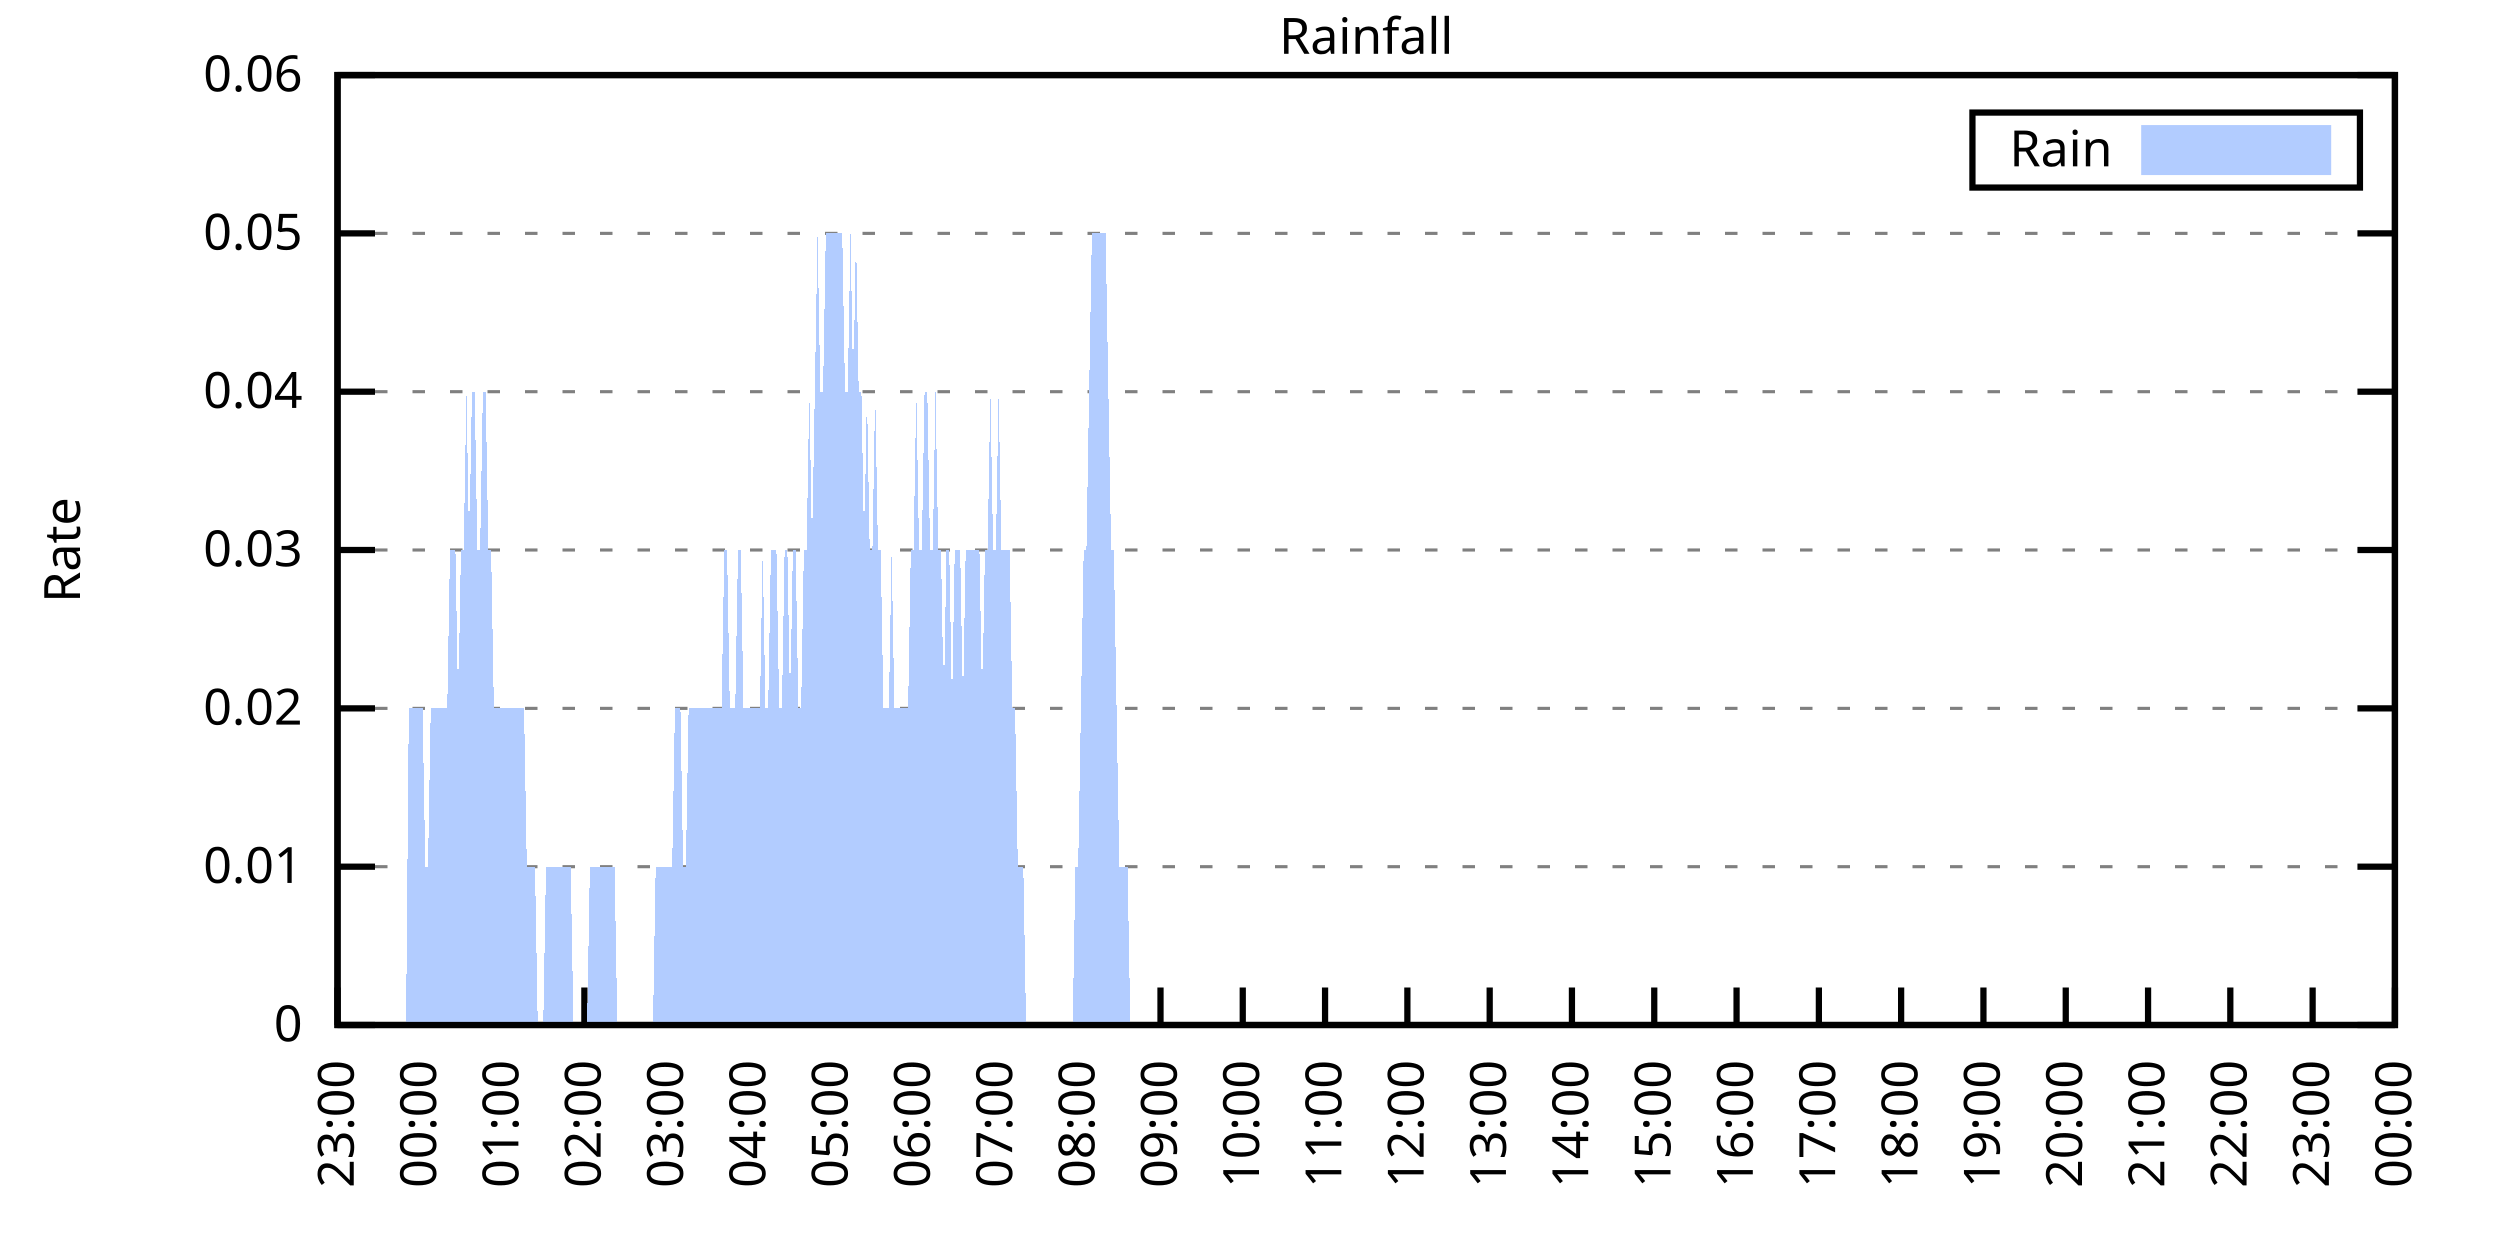
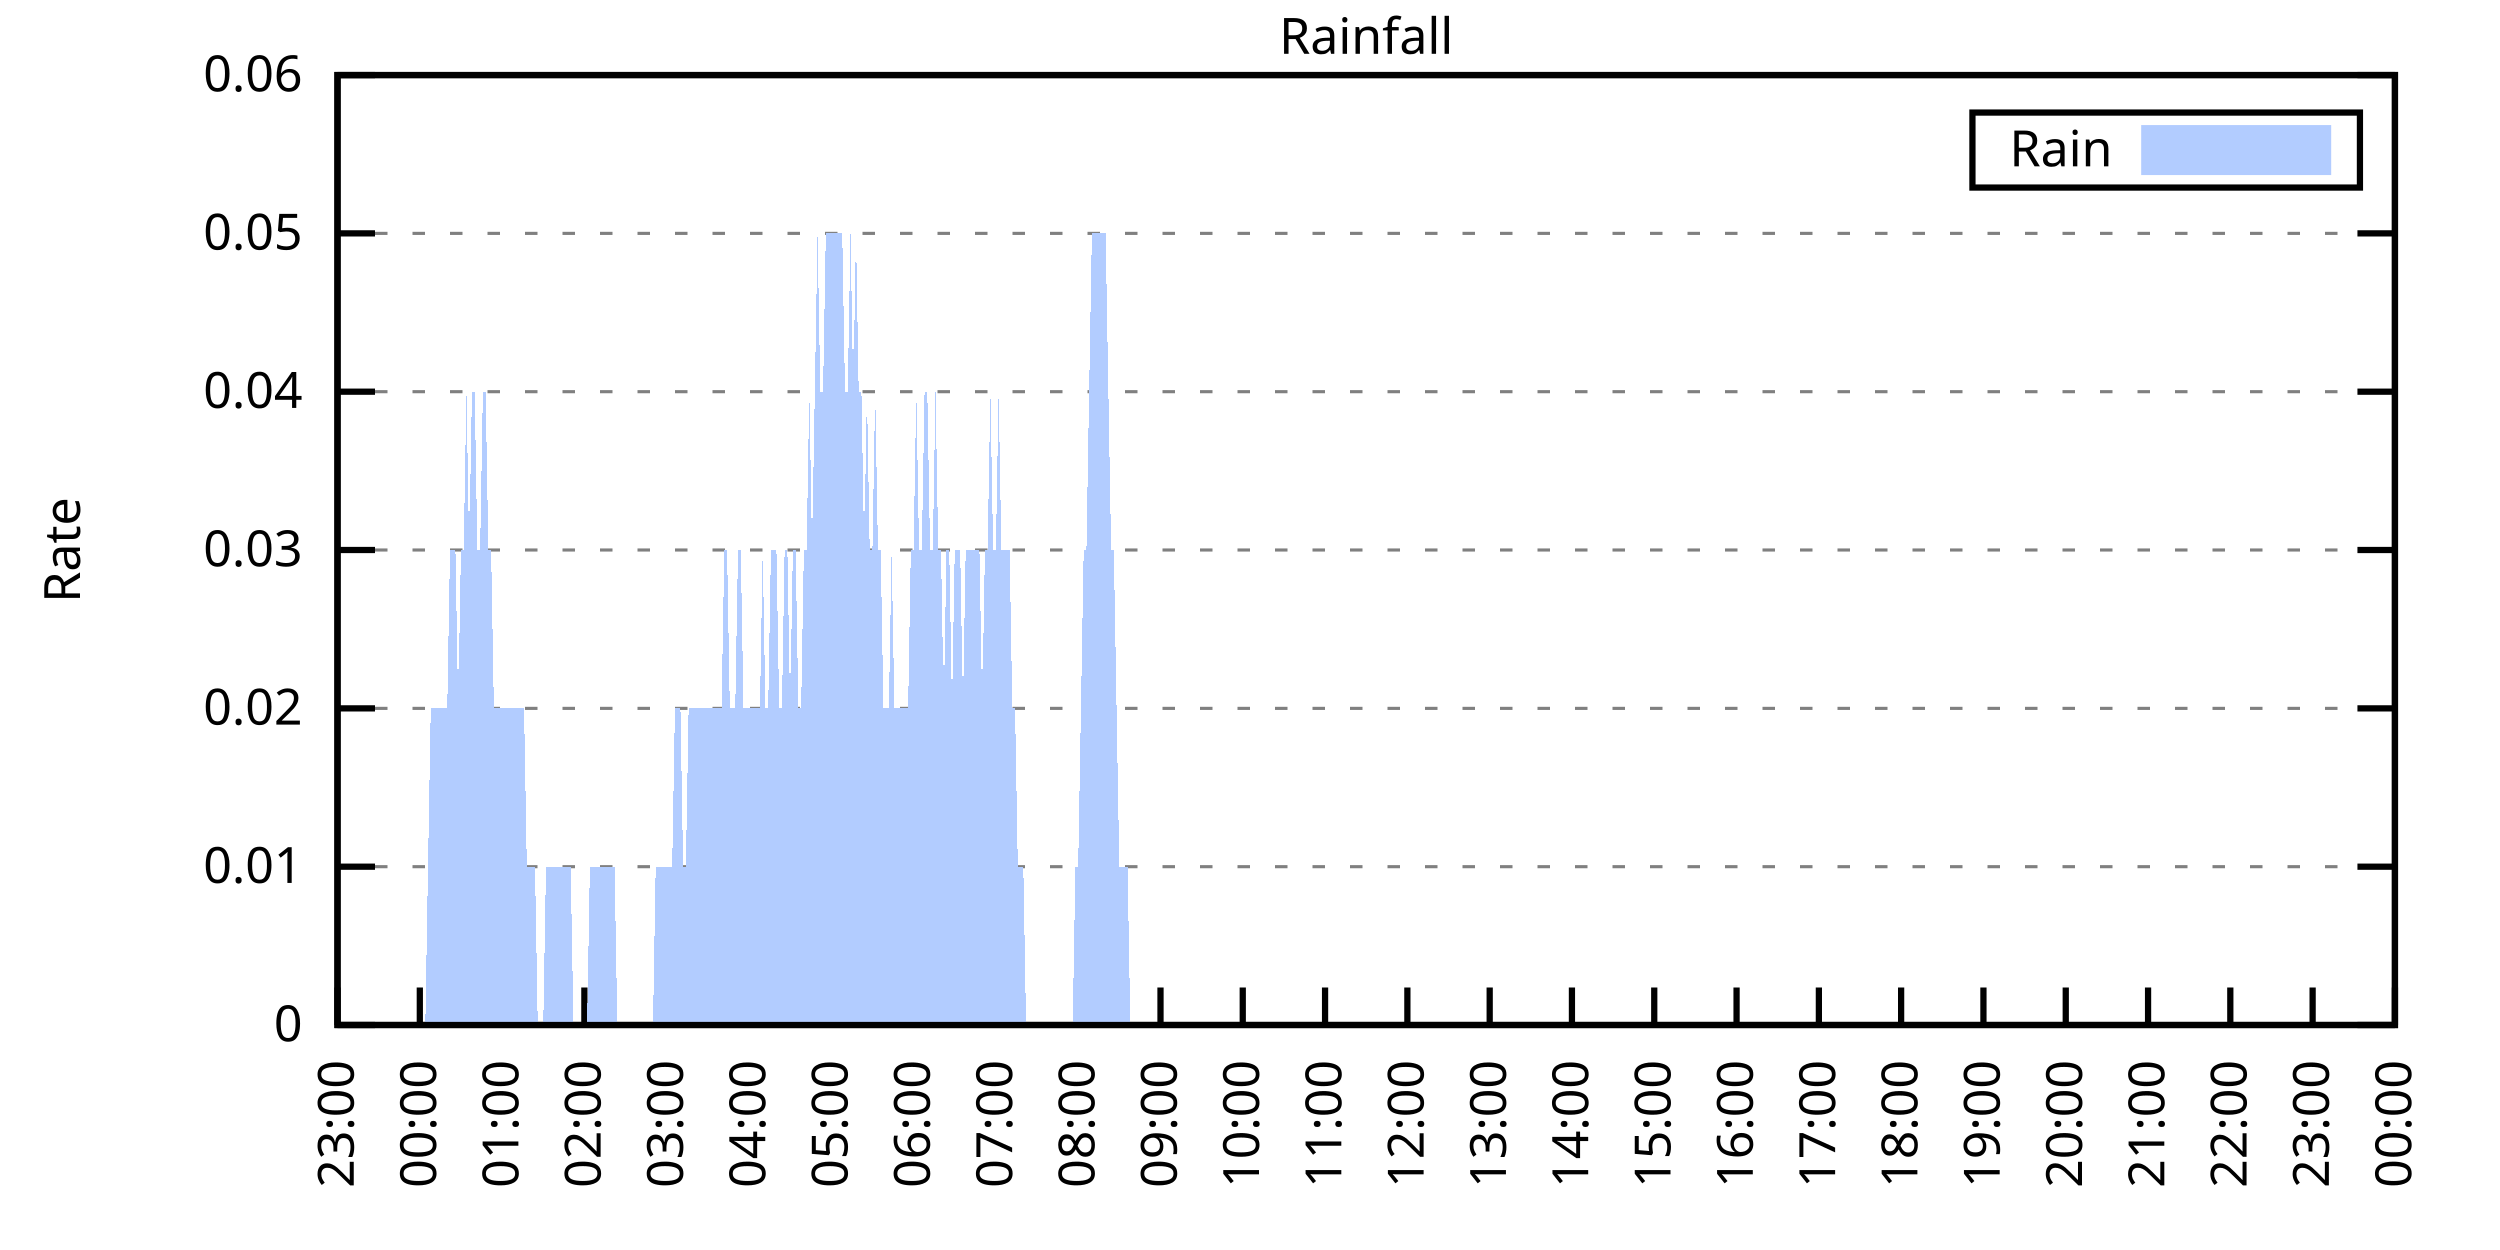
<svg xmlns="http://www.w3.org/2000/svg" xmlns:xlink="http://www.w3.org/1999/xlink" width="400" height="200" viewBox="0 0 400 200">
  <g id="gnuplot_canvas">
    <rect x="0" y="0" width="400" height="200" fill="none" />
    <defs>
      <circle id="gpDot" r="0.5" stroke-width="0.5" stroke="currentColor" />
      <path id="gpPt0" stroke-width="0.333" stroke="currentColor" d="M-1,0 h2 M0,-1 v2" />
      <path id="gpPt1" stroke-width="0.333" stroke="currentColor" d="M-1,-1 L1,1 M1,-1 L-1,1" />
      <path id="gpPt2" stroke-width="0.333" stroke="currentColor" d="M-1,0 L1,0 M0,-1 L0,1 M-1,-1 L1,1 M-1,1 L1,-1" />
      <rect id="gpPt3" stroke-width="0.333" stroke="currentColor" x="-1" y="-1" width="2" height="2" />
      <rect id="gpPt4" stroke-width="0.333" stroke="currentColor" fill="currentColor" x="-1" y="-1" width="2" height="2" />
      <circle id="gpPt5" stroke-width="0.333" stroke="currentColor" cx="0" cy="0" r="1" />
      <use xlink:href="#gpPt5" id="gpPt6" fill="currentColor" stroke="none" />
      <path id="gpPt7" stroke-width="0.333" stroke="currentColor" d="M0,-1.33 L-1.33,0.67 L1.33,0.67 z" />
      <use xlink:href="#gpPt7" id="gpPt8" fill="currentColor" stroke="none" />
      <use xlink:href="#gpPt7" id="gpPt9" stroke="currentColor" transform="rotate(180)" />
      <use xlink:href="#gpPt9" id="gpPt10" fill="currentColor" stroke="none" />
      <use xlink:href="#gpPt3" id="gpPt11" stroke="currentColor" transform="rotate(45)" />
      <use xlink:href="#gpPt11" id="gpPt12" fill="currentColor" stroke="none" />
      <path id="gpPt13" stroke-width="0.333" stroke="currentColor" d="M0,1.330 L1.265,0.411 L0.782,-1.067 L-0.782,-1.076 L-1.265,0.411 z" />
      <use xlink:href="#gpPt13" id="gpPt14" fill="currentColor" stroke="none" />
      <filter id="textbox" filterUnits="objectBoundingBox" x="0" y="0" height="1" width="1">
        <feFlood flood-color="white" flood-opacity="1" result="bgnd" />
        <feComposite in="SourceGraphic" in2="bgnd" operator="atop" />
      </filter>
      <filter id="greybox" filterUnits="objectBoundingBox" x="0" y="0" height="1" width="1">
        <feFlood flood-color="lightgrey" flood-opacity="1" result="grey" />
        <feComposite in="SourceGraphic" in2="grey" operator="atop" />
      </filter>
    </defs>
    <g fill="none" color="white" stroke="currentColor" stroke-width="1.00" stroke-linecap="butt" stroke-linejoin="miter">
</g>
    <g fill="none" color="black" stroke="currentColor" stroke-width="1.00" stroke-linecap="butt" stroke-linejoin="miter">
      <g stroke="none" shape-rendering="crispEdges">
        <polygon fill="rgb(255, 255, 255)" points="54.00,164.00 383.18,164.00 383.18,12.02 54.00,12.02 " />
      </g>
    </g>
    <g fill="none" color="black" stroke="currentColor" stroke-width="1.00" stroke-linecap="butt" stroke-linejoin="miter">
</g>
    <g fill="none" color="black" stroke="black" stroke-width="0.50" stroke-linecap="butt" stroke-linejoin="miter">
</g>
    <g fill="none" color="gray" stroke="currentColor" stroke-width="0.50" stroke-linecap="butt" stroke-linejoin="miter">
      <path stroke="gray" stroke-dasharray="2,4" class="gridline" d="M54.00,164.00 L383.19,164.00  " />
    </g>
    <g fill="none" color="gray" stroke="gray" stroke-width="1.00" stroke-linecap="butt" stroke-linejoin="miter">
</g>
    <g fill="none" color="black" stroke="currentColor" stroke-width="1.00" stroke-linecap="butt" stroke-linejoin="miter">
      <path stroke="black" d="M54.00,164.00 L60.00,164.00 M383.19,164.00 L377.19,164.00  " />
      <g transform="translate(48.40,166.60)" stroke="none" fill="black" font-family="Sans" font-size="8.00" text-anchor="end">
        <text>
          <tspan font-family="Sans"> 0</tspan>
        </text>
      </g>
    </g>
    <g fill="none" color="black" stroke="currentColor" stroke-width="1.00" stroke-linecap="butt" stroke-linejoin="miter">
</g>
    <g fill="none" color="black" stroke="black" stroke-width="0.50" stroke-linecap="butt" stroke-linejoin="miter">
</g>
    <g fill="none" color="gray" stroke="currentColor" stroke-width="0.50" stroke-linecap="butt" stroke-linejoin="miter">
      <path stroke="gray" stroke-dasharray="2,4" class="gridline" d="M54.00,138.67 L383.19,138.67  " />
    </g>
    <g fill="none" color="gray" stroke="gray" stroke-width="1.00" stroke-linecap="butt" stroke-linejoin="miter">
</g>
    <g fill="none" color="black" stroke="currentColor" stroke-width="1.00" stroke-linecap="butt" stroke-linejoin="miter">
      <path stroke="black" d="M54.00,138.67 L60.00,138.67 M383.19,138.67 L377.19,138.67  " />
      <g transform="translate(48.40,141.27)" stroke="none" fill="black" font-family="Sans" font-size="8.00" text-anchor="end">
        <text>
          <tspan font-family="Sans"> 0.01</tspan>
        </text>
      </g>
    </g>
    <g fill="none" color="black" stroke="currentColor" stroke-width="1.00" stroke-linecap="butt" stroke-linejoin="miter">
</g>
    <g fill="none" color="black" stroke="black" stroke-width="0.50" stroke-linecap="butt" stroke-linejoin="miter">
</g>
    <g fill="none" color="gray" stroke="currentColor" stroke-width="0.50" stroke-linecap="butt" stroke-linejoin="miter">
      <path stroke="gray" stroke-dasharray="2,4" class="gridline" d="M54.00,113.34 L383.19,113.34  " />
    </g>
    <g fill="none" color="gray" stroke="gray" stroke-width="1.00" stroke-linecap="butt" stroke-linejoin="miter">
</g>
    <g fill="none" color="black" stroke="currentColor" stroke-width="1.00" stroke-linecap="butt" stroke-linejoin="miter">
      <path stroke="black" d="M54.00,113.34 L60.00,113.34 M383.19,113.34 L377.19,113.34  " />
      <g transform="translate(48.40,115.94)" stroke="none" fill="black" font-family="Sans" font-size="8.00" text-anchor="end">
        <text>
          <tspan font-family="Sans"> 0.02</tspan>
        </text>
      </g>
    </g>
    <g fill="none" color="black" stroke="currentColor" stroke-width="1.00" stroke-linecap="butt" stroke-linejoin="miter">
</g>
    <g fill="none" color="black" stroke="black" stroke-width="0.50" stroke-linecap="butt" stroke-linejoin="miter">
</g>
    <g fill="none" color="gray" stroke="currentColor" stroke-width="0.50" stroke-linecap="butt" stroke-linejoin="miter">
      <path stroke="gray" stroke-dasharray="2,4" class="gridline" d="M54.00,88.00 L383.19,88.00  " />
    </g>
    <g fill="none" color="gray" stroke="gray" stroke-width="1.00" stroke-linecap="butt" stroke-linejoin="miter">
</g>
    <g fill="none" color="black" stroke="currentColor" stroke-width="1.00" stroke-linecap="butt" stroke-linejoin="miter">
      <path stroke="black" d="M54.00,88.00 L60.00,88.00 M383.19,88.00 L377.19,88.00  " />
      <g transform="translate(48.40,90.60)" stroke="none" fill="black" font-family="Sans" font-size="8.00" text-anchor="end">
        <text>
          <tspan font-family="Sans"> 0.03</tspan>
        </text>
      </g>
    </g>
    <g fill="none" color="black" stroke="currentColor" stroke-width="1.00" stroke-linecap="butt" stroke-linejoin="miter">
</g>
    <g fill="none" color="black" stroke="black" stroke-width="0.50" stroke-linecap="butt" stroke-linejoin="miter">
</g>
    <g fill="none" color="gray" stroke="currentColor" stroke-width="0.50" stroke-linecap="butt" stroke-linejoin="miter">
      <path stroke="gray" stroke-dasharray="2,4" class="gridline" d="M54.00,62.67 L383.19,62.67  " />
    </g>
    <g fill="none" color="gray" stroke="gray" stroke-width="1.00" stroke-linecap="butt" stroke-linejoin="miter">
</g>
    <g fill="none" color="black" stroke="currentColor" stroke-width="1.00" stroke-linecap="butt" stroke-linejoin="miter">
      <path stroke="black" d="M54.00,62.67 L60.00,62.67 M383.19,62.67 L377.19,62.67  " />
      <g transform="translate(48.40,65.27)" stroke="none" fill="black" font-family="Sans" font-size="8.00" text-anchor="end">
        <text>
          <tspan font-family="Sans"> 0.04</tspan>
        </text>
      </g>
    </g>
    <g fill="none" color="black" stroke="currentColor" stroke-width="1.00" stroke-linecap="butt" stroke-linejoin="miter">
</g>
    <g fill="none" color="black" stroke="black" stroke-width="0.50" stroke-linecap="butt" stroke-linejoin="miter">
</g>
    <g fill="none" color="gray" stroke="currentColor" stroke-width="0.50" stroke-linecap="butt" stroke-linejoin="miter">
      <path stroke="gray" stroke-dasharray="2,4" class="gridline" d="M54.00,37.34 L383.19,37.34  " />
    </g>
    <g fill="none" color="gray" stroke="gray" stroke-width="1.00" stroke-linecap="butt" stroke-linejoin="miter">
</g>
    <g fill="none" color="black" stroke="currentColor" stroke-width="1.00" stroke-linecap="butt" stroke-linejoin="miter">
      <path stroke="black" d="M54.00,37.34 L60.00,37.34 M383.19,37.34 L377.19,37.34  " />
      <g transform="translate(48.40,39.94)" stroke="none" fill="black" font-family="Sans" font-size="8.00" text-anchor="end">
        <text>
          <tspan font-family="Sans"> 0.05</tspan>
        </text>
      </g>
    </g>
    <g fill="none" color="black" stroke="currentColor" stroke-width="1.00" stroke-linecap="butt" stroke-linejoin="miter">
</g>
    <g fill="none" color="black" stroke="black" stroke-width="0.50" stroke-linecap="butt" stroke-linejoin="miter">
</g>
    <g fill="none" color="gray" stroke="currentColor" stroke-width="0.50" stroke-linecap="butt" stroke-linejoin="miter">
      <path stroke="gray" stroke-dasharray="2,4" class="gridline" d="M54.00,12.01 L383.19,12.01  " />
    </g>
    <g fill="none" color="gray" stroke="gray" stroke-width="1.00" stroke-linecap="butt" stroke-linejoin="miter">
</g>
    <g fill="none" color="black" stroke="currentColor" stroke-width="1.00" stroke-linecap="butt" stroke-linejoin="miter">
      <path stroke="black" d="M54.00,12.01 L60.00,12.01 M383.19,12.01 L377.19,12.01  " />
      <g transform="translate(48.40,14.61)" stroke="none" fill="black" font-family="Sans" font-size="8.00" text-anchor="end">
        <text>
          <tspan font-family="Sans"> 0.06</tspan>
        </text>
      </g>
    </g>
    <g fill="none" color="black" stroke="currentColor" stroke-width="1.00" stroke-linecap="butt" stroke-linejoin="miter">
      <path stroke="black" d="M54.00,164.00 L54.00,158.00  " />
      <g transform="translate(56.60,169.60) rotate(270.00)" stroke="none" fill="black" font-family="Sans" font-size="8.00" text-anchor="end">
        <text>
          <tspan font-family="Sans">23:00</tspan>
        </text>
      </g>
    </g>
    <g fill="none" color="black" stroke="currentColor" stroke-width="1.00" stroke-linecap="butt" stroke-linejoin="miter">
      <path stroke="black" d="M67.17,164.00 L67.17,158.00  " />
      <g transform="translate(69.77,169.60) rotate(270.00)" stroke="none" fill="black" font-family="Sans" font-size="8.00" text-anchor="end">
        <text>
          <tspan font-family="Sans">00:00</tspan>
        </text>
      </g>
    </g>
    <g fill="none" color="black" stroke="currentColor" stroke-width="1.00" stroke-linecap="butt" stroke-linejoin="miter">
      <path stroke="black" d="M80.34,164.00 L80.34,158.00  " />
      <g transform="translate(82.94,169.60) rotate(270.00)" stroke="none" fill="black" font-family="Sans" font-size="8.00" text-anchor="end">
        <text>
          <tspan font-family="Sans">01:00</tspan>
        </text>
      </g>
    </g>
    <g fill="none" color="black" stroke="currentColor" stroke-width="1.00" stroke-linecap="butt" stroke-linejoin="miter">
      <path stroke="black" d="M93.50,164.00 L93.50,158.00  " />
      <g transform="translate(96.10,169.60) rotate(270.00)" stroke="none" fill="black" font-family="Sans" font-size="8.00" text-anchor="end">
        <text>
          <tspan font-family="Sans">02:00</tspan>
        </text>
      </g>
    </g>
    <g fill="none" color="black" stroke="currentColor" stroke-width="1.00" stroke-linecap="butt" stroke-linejoin="miter">
      <path stroke="black" d="M106.67,164.00 L106.67,158.00  " />
      <g transform="translate(109.27,169.60) rotate(270.00)" stroke="none" fill="black" font-family="Sans" font-size="8.00" text-anchor="end">
        <text>
          <tspan font-family="Sans">03:00</tspan>
        </text>
      </g>
    </g>
    <g fill="none" color="black" stroke="currentColor" stroke-width="1.00" stroke-linecap="butt" stroke-linejoin="miter">
      <path stroke="black" d="M119.84,164.00 L119.84,158.00  " />
      <g transform="translate(122.44,169.60) rotate(270.00)" stroke="none" fill="black" font-family="Sans" font-size="8.00" text-anchor="end">
        <text>
          <tspan font-family="Sans">04:00</tspan>
        </text>
      </g>
    </g>
    <g fill="none" color="black" stroke="currentColor" stroke-width="1.00" stroke-linecap="butt" stroke-linejoin="miter">
      <path stroke="black" d="M133.01,164.00 L133.01,158.00  " />
      <g transform="translate(135.61,169.60) rotate(270.00)" stroke="none" fill="black" font-family="Sans" font-size="8.00" text-anchor="end">
        <text>
          <tspan font-family="Sans">05:00</tspan>
        </text>
      </g>
    </g>
    <g fill="none" color="black" stroke="currentColor" stroke-width="1.00" stroke-linecap="butt" stroke-linejoin="miter">
      <path stroke="black" d="M146.17,164.00 L146.17,158.00  " />
      <g transform="translate(148.77,169.60) rotate(270.00)" stroke="none" fill="black" font-family="Sans" font-size="8.00" text-anchor="end">
        <text>
          <tspan font-family="Sans">06:00</tspan>
        </text>
      </g>
    </g>
    <g fill="none" color="black" stroke="currentColor" stroke-width="1.00" stroke-linecap="butt" stroke-linejoin="miter">
      <path stroke="black" d="M159.34,164.00 L159.34,158.00  " />
      <g transform="translate(161.94,169.60) rotate(270.00)" stroke="none" fill="black" font-family="Sans" font-size="8.00" text-anchor="end">
        <text>
          <tspan font-family="Sans">07:00</tspan>
        </text>
      </g>
    </g>
    <g fill="none" color="black" stroke="currentColor" stroke-width="1.00" stroke-linecap="butt" stroke-linejoin="miter">
      <path stroke="black" d="M172.51,164.00 L172.51,158.00  " />
      <g transform="translate(175.11,169.60) rotate(270.00)" stroke="none" fill="black" font-family="Sans" font-size="8.00" text-anchor="end">
        <text>
          <tspan font-family="Sans">08:00</tspan>
        </text>
      </g>
    </g>
    <g fill="none" color="black" stroke="currentColor" stroke-width="1.00" stroke-linecap="butt" stroke-linejoin="miter">
      <path stroke="black" d="M185.68,164.00 L185.68,158.00  " />
      <g transform="translate(188.28,169.60) rotate(270.00)" stroke="none" fill="black" font-family="Sans" font-size="8.00" text-anchor="end">
        <text>
          <tspan font-family="Sans">09:00</tspan>
        </text>
      </g>
    </g>
    <g fill="none" color="black" stroke="currentColor" stroke-width="1.00" stroke-linecap="butt" stroke-linejoin="miter">
      <path stroke="black" d="M198.84,164.00 L198.84,158.00  " />
      <g transform="translate(201.44,169.60) rotate(270.00)" stroke="none" fill="black" font-family="Sans" font-size="8.00" text-anchor="end">
        <text>
          <tspan font-family="Sans">10:00</tspan>
        </text>
      </g>
    </g>
    <g fill="none" color="black" stroke="currentColor" stroke-width="1.00" stroke-linecap="butt" stroke-linejoin="miter">
      <path stroke="black" d="M212.01,164.00 L212.01,158.00  " />
      <g transform="translate(214.61,169.60) rotate(270.00)" stroke="none" fill="black" font-family="Sans" font-size="8.00" text-anchor="end">
        <text>
          <tspan font-family="Sans">11:00</tspan>
        </text>
      </g>
    </g>
    <g fill="none" color="black" stroke="currentColor" stroke-width="1.00" stroke-linecap="butt" stroke-linejoin="miter">
      <path stroke="black" d="M225.18,164.00 L225.18,158.00  " />
      <g transform="translate(227.78,169.60) rotate(270.00)" stroke="none" fill="black" font-family="Sans" font-size="8.00" text-anchor="end">
        <text>
          <tspan font-family="Sans">12:00</tspan>
        </text>
      </g>
    </g>
    <g fill="none" color="black" stroke="currentColor" stroke-width="1.00" stroke-linecap="butt" stroke-linejoin="miter">
      <path stroke="black" d="M238.35,164.00 L238.35,158.00  " />
      <g transform="translate(240.95,169.60) rotate(270.00)" stroke="none" fill="black" font-family="Sans" font-size="8.00" text-anchor="end">
        <text>
          <tspan font-family="Sans">13:00</tspan>
        </text>
      </g>
    </g>
    <g fill="none" color="black" stroke="currentColor" stroke-width="1.00" stroke-linecap="butt" stroke-linejoin="miter">
      <path stroke="black" d="M251.51,164.00 L251.51,158.00  " />
      <g transform="translate(254.11,169.60) rotate(270.00)" stroke="none" fill="black" font-family="Sans" font-size="8.00" text-anchor="end">
        <text>
          <tspan font-family="Sans">14:00</tspan>
        </text>
      </g>
    </g>
    <g fill="none" color="black" stroke="currentColor" stroke-width="1.00" stroke-linecap="butt" stroke-linejoin="miter">
      <path stroke="black" d="M264.68,164.00 L264.68,158.00  " />
      <g transform="translate(267.28,169.60) rotate(270.00)" stroke="none" fill="black" font-family="Sans" font-size="8.00" text-anchor="end">
        <text>
          <tspan font-family="Sans">15:00</tspan>
        </text>
      </g>
    </g>
    <g fill="none" color="black" stroke="currentColor" stroke-width="1.00" stroke-linecap="butt" stroke-linejoin="miter">
      <path stroke="black" d="M277.85,164.00 L277.85,158.00  " />
      <g transform="translate(280.45,169.60) rotate(270.00)" stroke="none" fill="black" font-family="Sans" font-size="8.00" text-anchor="end">
        <text>
          <tspan font-family="Sans">16:00</tspan>
        </text>
      </g>
    </g>
    <g fill="none" color="black" stroke="currentColor" stroke-width="1.00" stroke-linecap="butt" stroke-linejoin="miter">
      <path stroke="black" d="M291.02,164.00 L291.02,158.00  " />
      <g transform="translate(293.62,169.60) rotate(270.00)" stroke="none" fill="black" font-family="Sans" font-size="8.00" text-anchor="end">
        <text>
          <tspan font-family="Sans">17:00</tspan>
        </text>
      </g>
    </g>
    <g fill="none" color="black" stroke="currentColor" stroke-width="1.00" stroke-linecap="butt" stroke-linejoin="miter">
      <path stroke="black" d="M304.18,164.00 L304.18,158.00  " />
      <g transform="translate(306.78,169.60) rotate(270.00)" stroke="none" fill="black" font-family="Sans" font-size="8.00" text-anchor="end">
        <text>
          <tspan font-family="Sans">18:00</tspan>
        </text>
      </g>
    </g>
    <g fill="none" color="black" stroke="currentColor" stroke-width="1.00" stroke-linecap="butt" stroke-linejoin="miter">
      <path stroke="black" d="M317.35,164.00 L317.35,158.00  " />
      <g transform="translate(319.95,169.60) rotate(270.00)" stroke="none" fill="black" font-family="Sans" font-size="8.00" text-anchor="end">
        <text>
          <tspan font-family="Sans">19:00</tspan>
        </text>
      </g>
    </g>
    <g fill="none" color="black" stroke="currentColor" stroke-width="1.00" stroke-linecap="butt" stroke-linejoin="miter">
      <path stroke="black" d="M330.52,164.00 L330.52,158.00  " />
      <g transform="translate(333.12,169.60) rotate(270.00)" stroke="none" fill="black" font-family="Sans" font-size="8.00" text-anchor="end">
        <text>
          <tspan font-family="Sans">20:00</tspan>
        </text>
      </g>
    </g>
    <g fill="none" color="black" stroke="currentColor" stroke-width="1.00" stroke-linecap="butt" stroke-linejoin="miter">
      <path stroke="black" d="M343.69,164.00 L343.69,158.00  " />
      <g transform="translate(346.29,169.60) rotate(270.00)" stroke="none" fill="black" font-family="Sans" font-size="8.00" text-anchor="end">
        <text>
          <tspan font-family="Sans">21:00</tspan>
        </text>
      </g>
    </g>
    <g fill="none" color="black" stroke="currentColor" stroke-width="1.00" stroke-linecap="butt" stroke-linejoin="miter">
      <path stroke="black" d="M356.85,164.00 L356.85,158.00  " />
      <g transform="translate(359.45,169.60) rotate(270.00)" stroke="none" fill="black" font-family="Sans" font-size="8.00" text-anchor="end">
        <text>
          <tspan font-family="Sans">22:00</tspan>
        </text>
      </g>
    </g>
    <g fill="none" color="black" stroke="currentColor" stroke-width="1.00" stroke-linecap="butt" stroke-linejoin="miter">
      <path stroke="black" d="M370.02,164.00 L370.02,158.00  " />
      <g transform="translate(372.62,169.60) rotate(270.00)" stroke="none" fill="black" font-family="Sans" font-size="8.00" text-anchor="end">
        <text>
          <tspan font-family="Sans">23:00</tspan>
        </text>
      </g>
    </g>
    <g fill="none" color="black" stroke="currentColor" stroke-width="1.00" stroke-linecap="butt" stroke-linejoin="miter">
      <path stroke="black" d="M383.19,164.00 L383.19,158.00  " />
      <g transform="translate(385.79,169.60) rotate(270.00)" stroke="none" fill="black" font-family="Sans" font-size="8.00" text-anchor="end">
        <text>
          <tspan font-family="Sans">00:00</tspan>
        </text>
      </g>
    </g>
    <g fill="none" color="black" stroke="currentColor" stroke-width="1.00" stroke-linecap="butt" stroke-linejoin="miter">
</g>
    <g fill="none" color="black" stroke="currentColor" stroke-width="1.00" stroke-linecap="butt" stroke-linejoin="miter">
      <path stroke="black" d="M54.00,12.01 L54.00,164.00 L383.19,164.00 L383.19,12.01 L54.00,12.01 Z  " />
    </g>
    <g fill="none" color="black" stroke="currentColor" stroke-width="1.00" stroke-linecap="butt" stroke-linejoin="miter">
</g>
    <g fill="none" color="black" stroke="currentColor" stroke-width="1.00" stroke-linecap="butt" stroke-linejoin="miter">
      <path stroke="black" d="M315.59,30.01 L315.59,18.01 L377.59,18.01 L377.59,30.01 L315.59,30.01 Z  " />
    </g>
    <g id="Rainfall_plot_1">
      <g fill="none" color="white" stroke="black" stroke-width="2.00" stroke-linecap="butt" stroke-linejoin="miter">
</g>
      <g fill="none" color="black" stroke="currentColor" stroke-width="2.00" stroke-linecap="butt" stroke-linejoin="miter">
        <g transform="translate(337.99,26.61)" stroke="none" fill="black" font-family="Sans" font-size="8.00" text-anchor="end">
          <text>
            <tspan font-family="Sans">Rain</tspan>
          </text>
        </g>
      </g>
      <g fill="none" color="black" stroke="currentColor" stroke-width="2.00" stroke-linecap="butt" stroke-linejoin="miter">
        <g stroke="none" shape-rendering="crispEdges">
          <polygon fill="rgb(178, 204, 255)" points="343.59,27.01 371.99,27.01 371.99,21.01 343.59,21.01 " />
        </g>
        <path stroke="rgb(178, 204, 255)" d="M343.59,27.01 L371.99,27.01 L371.99,21.01 L343.59,21.01 L343.59,27.01 Z  " />
      </g>
      <g fill="none" color="black" stroke="currentColor" stroke-width="2.00" stroke-linecap="butt" stroke-linejoin="miter">
        <g stroke="none" shape-rendering="crispEdges">
-           <polygon fill="rgb(178, 204, 255)" points="61.02,164.00 61.46,164.00 61.90,164.00 62.34,164.00 62.78,164.00 63.22,164.00 63.66,164.00 64.10,164.00 64.53,164.00 64.97,164.00 65.41,113.34 65.85,113.34 66.29,113.34 66.73,113.34 67.17,113.34 67.61,113.34 68.05,138.67 68.48,138.67 68.92,113.34 69.36,113.34 69.80,113.34 70.24,113.34 70.68,113.34 71.12,113.34 71.56,113.34 72.00,88.00 72.43,88.00 72.87,88.00 73.31,113.34 73.75,88.00 74.19,88.00 74.63,62.67 75.07,88.00 75.51,62.67 75.95,62.67 76.38,88.00 76.82,88.00 77.26,62.67 77.70,62.67 78.14,88.00 78.58,88.00 79.02,113.34 79.46,113.34 79.90,113.34 80.34,113.34 80.77,113.34 81.21,113.34 81.65,113.34 82.09,113.34 82.53,113.34 82.97,113.34 83.41,113.34 83.85,113.34 84.29,138.67 84.72,138.67 85.16,138.67 85.60,138.67 86.04,164.00 86.48,164.00 86.92,164.00 87.36,138.67 87.80,138.67 88.24,138.67 88.67,138.67 89.11,138.67 89.55,138.67 89.99,138.67 90.43,138.67 90.87,138.67 91.31,138.67 91.75,164.00 92.19,164.00 92.62,164.00 93.06,164.00 93.50,164.00 93.94,164.00 94.38,138.67 94.82,138.67 95.26,138.67 95.70,138.67 96.14,138.67 96.58,138.67 97.01,138.67 97.45,138.67 97.89,138.67 98.33,138.67 98.77,164.00 99.21,164.00 99.65,164.00 100.09,164.00 100.53,164.00 100.96,164.00 101.40,164.00 101.84,164.00 102.28,164.00 102.72,164.00 103.16,164.00 103.60,164.00 104.04,164.00 104.48,164.00 104.91,138.67 105.35,138.67 105.79,138.67 106.23,138.67 106.67,138.67 107.11,138.67 107.55,138.67 107.99,113.34 108.43,113.34 108.87,113.34 109.30,138.67 109.74,138.67 110.18,113.34 110.62,113.34 111.06,113.34 111.50,113.34 111.94,113.34 112.38,113.34 112.82,113.34 113.25,113.34 113.69,113.34 114.13,113.34 114.57,113.34 115.01,113.34 115.45,113.34 115.89,88.00 116.33,88.00 116.77,113.34 117.20,113.34 117.64,113.34 118.08,88.00 118.52,88.00 118.96,113.34 119.40,113.34 119.84,113.34 120.28,113.34 120.72,113.34 121.15,113.34 121.59,113.34 122.03,88.00 122.47,113.34 122.91,113.34 123.35,88.00 123.79,88.00 124.23,88.00 124.67,113.34 125.11,113.34 125.54,88.00 125.98,88.00 126.42,113.34 126.86,88.00 127.30,88.00 127.74,113.34 128.18,113.34 128.62,88.00 129.06,88.00 129.49,62.67 129.93,88.00 130.37,62.67 130.81,37.34 131.25,62.67 131.69,62.67 132.13,37.34 132.57,37.34 133.01,37.34 133.44,37.34 133.88,37.34 134.32,37.34 134.76,37.34 135.20,62.67 135.64,62.67 136.08,37.34 136.52,62.67 136.96,37.34 137.39,62.67 137.83,62.67 138.27,88.00 138.71,62.67 139.15,88.00 139.59,88.00 140.03,62.67 140.47,88.00 140.91,88.00 141.35,113.34 141.78,113.34 142.22,113.34 142.66,88.00 143.10,113.34 143.54,113.34 143.98,113.34 144.42,113.34 144.86,113.34 145.30,113.34 145.73,88.00 146.17,88.00 146.61,62.67 147.05,88.00 147.49,88.00 147.93,62.67 148.37,62.67 148.81,88.00 149.25,88.00 149.68,62.67 150.12,88.00 150.56,88.00 151.00,113.34 151.44,88.00 151.88,88.00 152.32,113.34 152.76,88.00 153.20,88.00 153.63,88.00 154.07,113.34 154.51,88.00 154.95,88.00 155.39,88.00 155.83,88.00 156.27,88.00 156.71,88.00 157.15,113.34 157.59,88.00 158.02,88.00 158.46,62.67 158.90,88.00 159.34,88.00 159.78,62.67 160.22,88.00 160.66,88.00 161.10,88.00 161.54,88.00 161.97,113.34 162.41,113.34 162.85,138.67 163.29,138.67 163.73,138.67 164.17,164.00 164.61,164.00 165.05,164.00 165.49,164.00 165.92,164.00 166.36,164.00 166.80,164.00 167.24,164.00 167.68,164.00 168.12,164.00 168.56,164.00 169.00,164.00 169.44,164.00 169.87,164.00 170.31,164.00 170.75,164.00 171.19,164.00 171.63,164.00 172.07,138.67 172.51,138.67 172.95,113.34 173.39,88.00 173.83,88.00 174.26,62.67 174.70,37.34 175.14,37.34 175.58,37.34 176.02,37.34 176.46,37.34 176.90,37.34 177.34,62.67 177.78,88.00 178.21,88.00 178.65,113.34 179.09,138.67 179.53,138.67 179.97,138.67 180.41,138.67 180.85,164.00 181.29,164.00 181.73,164.00 182.16,164.00 182.60,164.00 183.04,164.00 183.48,164.00 183.92,164.00 184.36,164.00 184.80,164.00 185.24,164.00 185.68,164.00 186.11,164.00 186.55,164.00 186.99,164.00 187.43,164.00 187.87,164.00 188.31,164.00 188.75,164.00 189.19,164.00 189.63,164.00 190.07,164.00 190.50,164.00 190.94,164.00 191.38,164.00 191.82,164.00 192.26,164.00 192.70,164.00 193.14,164.00 193.58,164.00 194.02,164.00 194.45,164.00 194.89,164.00 195.33,164.00 195.77,164.00 196.21,164.00 196.65,164.00 197.09,164.00 197.53,164.00 197.97,164.00 198.40,164.00 198.84,164.00 199.28,164.00 199.72,164.00 200.16,164.00 200.60,164.00 201.04,164.00 201.48,164.00 201.92,164.00 202.35,164.00 202.79,164.00 203.23,164.00 203.67,164.00 204.11,164.00 204.55,164.00 204.77,164.00 204.99,164.00 205.43,164.00 205.87,164.00 206.31,164.00 206.74,164.00 207.18,164.00 207.62,164.00 208.06,164.00 208.50,164.00 208.94,164.00 209.38,164.00 209.82,164.00 210.26,164.00 210.69,164.00 211.13,164.00 211.57,164.00 212.01,164.00 212.45,164.00 212.89,164.00 213.33,164.00 213.77,164.00 214.21,164.00 214.64,164.00 215.08,164.00 215.52,164.00 215.96,164.00 216.40,164.00 216.84,164.00 217.28,164.00 217.72,164.00 218.16,164.00 218.60,164.00 219.03,164.00 219.47,164.00 219.91,164.00 220.35,164.00 220.79,164.00 221.23,164.00 221.67,164.00 222.11,164.00 222.55,164.00 222.98,164.00 223.42,164.00 223.86,164.00 224.30,164.00 224.74,164.00 225.18,164.00 225.62,164.00 226.06,164.00 226.50,164.00 226.93,164.00 227.37,164.00 227.81,164.00 228.25,164.00 228.69,164.00 229.13,164.00 229.57,164.00 230.01,164.00 230.45,164.00 230.88,164.00 231.32,164.00 231.76,164.00 232.20,164.00 232.64,164.00 233.08,164.00 233.52,164.00 233.96,164.00 234.40,164.00 234.84,164.00 235.27,164.00 235.71,164.00 236.15,164.00 236.59,164.00 237.03,164.00 237.47,164.00 237.91,164.00 238.35,164.00 238.79,164.00 239.22,164.00 239.66,164.00 240.10,164.00 240.54,164.00 240.98,164.00 241.42,164.00 241.86,164.00 242.30,164.00 242.74,164.00 243.17,164.00 243.61,164.00 244.05,164.00 244.49,164.00 244.93,164.00 245.37,164.00 245.81,164.00 246.25,164.00 246.69,164.00 247.12,164.00 247.56,164.00 248.00,164.00 248.44,164.00 248.88,164.00 249.32,164.00 249.76,164.00 250.20,164.00 250.64,164.00 251.08,164.00 251.51,164.00 251.95,164.00 252.39,164.00 252.83,164.00 253.27,164.00 253.71,164.00 254.15,164.00 254.59,164.00 255.03,164.00 255.46,164.00 255.90,164.00 256.34,164.00 256.78,164.00 257.22,164.00 257.66,164.00 258.10,164.00 258.54,164.00 258.98,164.00 259.41,164.00 259.85,164.00 260.29,164.00 260.73,164.00 261.17,164.00 261.61,164.00 262.05,164.00 262.49,164.00 262.93,164.00 263.36,164.00 263.80,164.00 264.24,164.00 264.68,164.00 265.12,164.00 265.56,164.00 266.00,164.00 266.44,164.00 266.88,164.00 267.32,164.00 267.75,164.00 268.19,164.00 268.63,164.00 269.07,164.00 269.51,164.00 269.95,164.00 270.39,164.00 270.83,164.00 271.27,164.00 271.70,164.00 272.14,164.00 272.58,164.00 273.02,164.00 273.46,164.00 273.90,164.00 274.34,164.00 274.78,164.00 275.22,164.00 275.65,164.00 276.09,164.00 276.53,164.00 276.97,164.00 277.41,164.00 277.85,164.00 278.29,164.00 278.73,164.00 279.17,164.00 279.60,164.00 280.04,164.00 280.48,164.00 280.92,164.00 281.36,164.00 281.80,164.00 282.24,164.00 282.68,164.00 283.12,164.00 283.56,164.00 283.99,164.00 284.43,164.00 284.87,164.00 285.31,164.00 285.75,164.00 286.19,164.00 286.63,164.00 287.07,164.00 287.51,164.00 287.94,164.00 288.38,164.00 288.82,164.00 289.26,164.00 289.70,164.00 290.14,164.00 290.58,164.00 291.02,164.00 291.46,164.00 291.89,164.00 292.33,164.00 292.77,164.00 293.21,164.00 293.65,164.00 294.09,164.00 294.53,164.00 294.97,164.00 295.41,164.00 295.84,164.00 296.28,164.00 296.72,164.00 297.16,164.00 297.60,164.00 298.04,164.00 298.48,164.00 298.92,164.00 299.36,164.00 299.80,164.00 300.23,164.00 300.67,164.00 301.11,164.00 301.55,164.00 301.99,164.00 302.43,164.00 302.87,164.00 303.31,164.00 303.75,164.00 304.18,164.00 304.62,164.00 305.06,164.00 305.50,164.00 305.94,164.00 306.38,164.00 306.82,164.00 307.26,164.00 307.70,164.00 308.13,164.00 308.57,164.00 309.01,164.00 309.45,164.00 309.89,164.00 310.33,164.00 310.77,164.00 311.21,164.00 311.65,164.00 312.08,164.00 312.52,164.00 312.96,164.00 313.40,164.00 313.84,164.00 314.28,164.00 314.72,164.00 315.16,164.00 315.60,164.00 316.04,164.00 316.47,164.00 316.91,164.00 317.35,164.00 317.79,164.00 318.23,164.00 318.67,164.00 319.11,164.00 319.55,164.00 319.99,164.00 320.42,164.00 320.86,164.00 321.30,164.00 321.74,164.00 322.18,164.00 322.62,164.00 323.06,164.00 323.50,164.00 323.94,164.00 324.37,164.00 324.81,164.00 325.25,164.00 325.69,164.00 326.13,164.00 326.57,164.00 327.01,164.00 327.45,164.00 327.89,164.00 328.33,164.00 328.76,164.00 329.20,164.00 329.64,164.00 330.08,164.00 330.52,164.00 330.96,164.00 331.40,164.00 331.84,164.00 332.28,164.00 332.71,164.00 333.15,164.00 333.59,164.00 334.03,164.00 334.47,164.00 334.91,164.00 335.35,164.00 335.79,164.00 336.23,164.00 336.66,164.00 337.10,164.00 337.54,164.00 337.98,164.00 338.42,164.00 338.86,164.00 339.30,164.00 339.74,164.00 340.18,164.00 340.61,164.00 341.05,164.00 341.49,164.00 341.93,164.00 342.37,164.00 342.81,164.00 343.25,164.00 343.69,164.00 344.13,164.00 344.57,164.00 345.00,164.00 345.44,164.00 345.88,164.00 346.32,164.00 346.76,164.00 347.20,164.00 347.64,164.00 348.08,164.00 348.52,164.00 348.95,164.00 349.39,164.00 349.83,164.00 350.27,164.00 350.71,164.00 351.15,164.00 351.59,164.00 352.03,164.00 352.47,164.00 352.90,164.00 353.34,164.00 353.78,164.00 354.22,164.00 354.66,164.00 355.10,164.00 355.54,164.00 355.98,164.00 356.42,164.00 356.85,164.00 357.29,164.00 357.73,164.00 358.17,164.00 358.61,164.00 359.05,164.00 359.49,164.00 359.93,164.00 360.37,164.00 360.81,164.00 361.24,164.00 361.68,164.00 362.12,164.00 362.56,164.00 363.00,164.00 363.44,164.00 363.88,164.00 364.32,164.00 364.76,164.00 365.19,164.00 365.63,164.00 366.07,164.00 366.51,164.00 366.95,164.00 367.39,164.00 367.83,164.00 368.27,164.00 368.71,164.00 369.14,164.00 369.58,164.00 370.02,164.00 370.46,164.00 370.90,164.00 371.34,164.00 371.78,164.00 372.22,164.00 372.66,164.00 373.09,164.00 373.53,164.00 373.97,164.00 374.41,164.00 374.85,164.00 375.29,164.00 375.73,164.00 376.17,164.00 376.61,164.00 376.61,164.00 61.02,164.00 " />
+           <polygon fill="rgb(178, 204, 255)" points="64.10,164.00 64.53,164.00 64.97,164.00 65.41,164.00 65.85,164.00 66.29,164.00 66.73,164.00 67.17,164.00 67.61,164.00 68.05,164.00 68.48,138.67 68.92,113.34 69.36,113.34 69.80,113.34 70.24,113.34 70.68,113.34 71.12,113.34 71.56,113.34 72.00,88.00 72.43,88.00 72.87,88.00 73.31,113.34 73.75,88.00 74.19,88.00 74.63,62.67 75.07,88.00 75.51,62.67 75.95,62.67 76.38,88.00 76.82,88.00 77.26,62.67 77.70,62.67 78.14,88.00 78.58,88.00 79.02,113.34 79.46,113.34 79.90,113.34 80.34,113.34 80.77,113.34 81.21,113.34 81.65,113.34 82.09,113.34 82.53,113.34 82.97,113.34 83.41,113.34 83.85,113.34 84.29,138.67 84.72,138.67 85.16,138.67 85.60,138.67 86.04,164.00 86.48,164.00 86.92,164.00 87.36,138.67 87.80,138.67 88.24,138.67 88.67,138.67 89.11,138.67 89.55,138.67 89.99,138.67 90.43,138.67 90.87,138.67 91.31,138.67 91.75,164.00 92.19,164.00 92.62,164.00 93.06,164.00 93.50,164.00 93.94,164.00 94.38,138.67 94.82,138.67 95.26,138.67 95.70,138.67 96.14,138.67 96.58,138.67 97.01,138.67 97.45,138.67 97.89,138.67 98.33,138.67 98.77,164.00 99.21,164.00 99.65,164.00 100.09,164.00 100.53,164.00 100.96,164.00 101.40,164.00 101.84,164.00 102.28,164.00 102.72,164.00 103.16,164.00 103.60,164.00 104.04,164.00 104.48,164.00 104.91,138.67 105.35,138.67 105.79,138.67 106.23,138.67 106.67,138.67 107.11,138.67 107.55,138.67 107.99,113.34 108.43,113.34 108.87,113.34 109.30,138.67 109.74,138.67 110.18,113.34 110.62,113.34 111.06,113.34 111.50,113.34 111.94,113.34 112.38,113.34 112.82,113.34 113.25,113.34 113.69,113.34 114.13,113.34 114.57,113.34 115.01,113.34 115.45,113.34 115.89,88.00 116.33,88.00 116.77,113.34 117.20,113.34 117.64,113.34 118.08,88.00 118.52,88.00 118.96,113.34 119.40,113.34 119.84,113.34 120.28,113.34 120.72,113.34 121.15,113.34 121.59,113.34 122.03,88.00 122.47,113.34 122.91,113.34 123.35,88.00 123.79,88.00 124.23,88.00 124.67,113.34 125.11,113.34 125.54,88.00 125.98,88.00 126.42,113.34 126.86,88.00 127.30,88.00 127.74,113.34 128.18,113.34 128.62,88.00 129.06,88.00 129.49,62.67 129.93,88.00 130.37,62.67 130.81,37.34 131.25,62.67 131.69,62.67 132.13,37.34 132.57,37.34 133.01,37.34 133.44,37.34 133.88,37.34 134.32,37.34 134.76,37.34 135.20,62.67 135.64,62.67 136.08,37.34 136.52,62.67 136.96,37.34 137.39,62.67 137.83,62.67 138.27,88.00 138.71,62.67 139.15,88.00 139.59,88.00 140.03,62.67 140.47,88.00 140.91,88.00 141.35,113.34 141.78,113.34 142.22,113.34 142.66,88.00 143.10,113.34 143.54,113.34 143.98,113.34 144.42,113.34 144.86,113.34 145.30,113.34 145.73,88.00 146.17,88.00 146.61,62.67 147.05,88.00 147.49,88.00 147.93,62.67 148.37,62.67 148.81,88.00 149.25,88.00 149.68,62.67 150.12,88.00 150.56,88.00 151.00,113.34 151.44,88.00 151.88,88.00 152.32,113.34 152.76,88.00 153.20,88.00 153.63,88.00 154.07,113.34 154.51,88.00 154.95,88.00 155.39,88.00 155.83,88.00 156.27,88.00 156.71,88.00 157.15,113.34 157.59,88.00 158.02,88.00 158.46,62.67 158.90,88.00 159.34,88.00 159.78,62.67 160.22,88.00 160.66,88.00 161.10,88.00 161.54,88.00 161.97,113.34 162.41,113.34 162.85,138.67 163.29,138.67 163.73,138.67 164.17,164.00 164.61,164.00 165.05,164.00 165.49,164.00 165.92,164.00 166.36,164.00 166.80,164.00 167.24,164.00 167.68,164.00 168.12,164.00 168.56,164.00 169.00,164.00 169.44,164.00 169.87,164.00 170.31,164.00 170.75,164.00 171.19,164.00 171.63,164.00 172.07,138.67 172.51,138.67 172.95,113.34 173.39,88.00 173.83,88.00 174.26,62.67 174.70,37.34 175.14,37.34 175.58,37.34 176.02,37.34 176.46,37.34 176.90,37.34 177.34,62.67 177.78,88.00 178.21,88.00 178.65,113.34 179.09,138.67 179.53,138.67 179.97,138.67 180.41,138.67 180.85,164.00 181.29,164.00 181.73,164.00 182.16,164.00 182.60,164.00 183.04,164.00 183.48,164.00 183.92,164.00 184.36,164.00 184.80,164.00 185.24,164.00 185.68,164.00 186.11,164.00 186.55,164.00 186.99,164.00 187.43,164.00 187.87,164.00 188.31,164.00 188.75,164.00 189.19,164.00 189.63,164.00 190.07,164.00 190.50,164.00 190.94,164.00 191.38,164.00 191.82,164.00 192.26,164.00 192.70,164.00 193.14,164.00 193.58,164.00 194.02,164.00 194.45,164.00 194.89,164.00 195.33,164.00 195.77,164.00 196.21,164.00 196.65,164.00 197.09,164.00 197.53,164.00 197.97,164.00 198.40,164.00 198.84,164.00 199.28,164.00 199.72,164.00 200.16,164.00 200.60,164.00 201.04,164.00 201.48,164.00 201.92,164.00 202.35,164.00 202.79,164.00 203.23,164.00 203.67,164.00 204.11,164.00 204.55,164.00 204.77,164.00 204.99,164.00 205.43,164.00 205.87,164.00 206.31,164.00 206.74,164.00 207.18,164.00 207.62,164.00 208.06,164.00 208.50,164.00 208.94,164.00 209.38,164.00 209.82,164.00 210.26,164.00 210.69,164.00 211.13,164.00 211.57,164.00 212.01,164.00 212.45,164.00 212.89,164.00 213.33,164.00 213.77,164.00 214.21,164.00 214.64,164.00 215.08,164.00 215.52,164.00 215.96,164.00 216.40,164.00 216.84,164.00 217.28,164.00 217.72,164.00 218.16,164.00 218.60,164.00 219.03,164.00 219.47,164.00 219.91,164.00 220.35,164.00 220.79,164.00 221.23,164.00 221.67,164.00 222.11,164.00 222.55,164.00 222.98,164.00 223.42,164.00 223.86,164.00 224.30,164.00 224.74,164.00 225.18,164.00 225.62,164.00 226.06,164.00 226.50,164.00 226.93,164.00 227.37,164.00 227.81,164.00 228.25,164.00 228.69,164.00 229.13,164.00 229.57,164.00 230.01,164.00 230.45,164.00 230.88,164.00 231.32,164.00 231.76,164.00 232.20,164.00 232.64,164.00 233.08,164.00 233.52,164.00 233.96,164.00 234.40,164.00 234.84,164.00 235.27,164.00 235.71,164.00 236.15,164.00 236.59,164.00 237.03,164.00 237.47,164.00 237.91,164.00 238.35,164.00 238.79,164.00 239.22,164.00 239.66,164.00 240.10,164.00 240.54,164.00 240.98,164.00 241.42,164.00 241.86,164.00 242.30,164.00 242.74,164.00 243.17,164.00 243.61,164.00 244.05,164.00 244.49,164.00 244.93,164.00 245.37,164.00 245.81,164.00 246.25,164.00 246.69,164.00 247.12,164.00 247.56,164.00 248.00,164.00 248.44,164.00 248.88,164.00 249.32,164.00 249.76,164.00 250.20,164.00 250.64,164.00 251.08,164.00 251.51,164.00 251.95,164.00 252.39,164.00 252.83,164.00 253.27,164.00 253.71,164.00 254.15,164.00 254.59,164.00 255.03,164.00 255.46,164.00 255.90,164.00 256.34,164.00 256.78,164.00 257.22,164.00 257.66,164.00 258.10,164.00 258.54,164.00 258.98,164.00 259.41,164.00 259.85,164.00 260.29,164.00 260.73,164.00 261.17,164.00 261.61,164.00 262.05,164.00 262.49,164.00 262.93,164.00 263.36,164.00 263.80,164.00 264.24,164.00 264.68,164.00 265.12,164.00 265.56,164.00 266.00,164.00 266.44,164.00 266.88,164.00 267.32,164.00 267.75,164.00 268.19,164.00 268.63,164.00 269.07,164.00 269.51,164.00 269.95,164.00 270.39,164.00 270.83,164.00 271.27,164.00 271.70,164.00 272.14,164.00 272.58,164.00 273.02,164.00 273.46,164.00 273.90,164.00 274.34,164.00 274.78,164.00 275.22,164.00 275.65,164.00 276.09,164.00 276.53,164.00 276.97,164.00 277.41,164.00 277.85,164.00 278.29,164.00 278.73,164.00 279.17,164.00 279.60,164.00 280.04,164.00 280.48,164.00 280.92,164.00 281.36,164.00 281.80,164.00 282.24,164.00 282.68,164.00 283.12,164.00 283.56,164.00 283.99,164.00 284.43,164.00 284.87,164.00 285.31,164.00 285.75,164.00 286.19,164.00 286.63,164.00 287.07,164.00 287.51,164.00 287.94,164.00 288.38,164.00 288.82,164.00 289.26,164.00 289.70,164.00 290.14,164.00 290.58,164.00 291.02,164.00 291.46,164.00 291.89,164.00 292.33,164.00 292.77,164.00 293.21,164.00 293.65,164.00 294.09,164.00 294.53,164.00 294.97,164.00 295.41,164.00 295.84,164.00 296.28,164.00 296.72,164.00 297.16,164.00 297.60,164.00 298.04,164.00 298.48,164.00 298.92,164.00 299.36,164.00 299.80,164.00 300.23,164.00 300.67,164.00 301.11,164.00 301.55,164.00 301.99,164.00 302.43,164.00 302.87,164.00 303.31,164.00 303.75,164.00 304.18,164.00 304.62,164.00 305.06,164.00 305.50,164.00 305.94,164.00 306.38,164.00 306.82,164.00 307.26,164.00 307.70,164.00 308.13,164.00 308.57,164.00 309.01,164.00 309.45,164.00 309.89,164.00 310.33,164.00 310.77,164.00 311.21,164.00 311.65,164.00 312.08,164.00 312.52,164.00 312.96,164.00 313.40,164.00 313.84,164.00 314.28,164.00 314.72,164.00 315.16,164.00 315.60,164.00 316.04,164.00 316.47,164.00 316.91,164.00 317.35,164.00 317.79,164.00 318.23,164.00 318.67,164.00 319.11,164.00 319.55,164.00 319.99,164.00 320.42,164.00 320.86,164.00 321.30,164.00 321.74,164.00 322.18,164.00 322.62,164.00 323.06,164.00 323.50,164.00 323.94,164.00 324.37,164.00 324.81,164.00 325.25,164.00 325.69,164.00 326.13,164.00 326.57,164.00 327.01,164.00 327.45,164.00 327.89,164.00 328.33,164.00 328.76,164.00 329.20,164.00 329.64,164.00 330.08,164.00 330.52,164.00 330.96,164.00 331.40,164.00 331.84,164.00 332.28,164.00 332.71,164.00 333.15,164.00 333.59,164.00 334.03,164.00 334.47,164.00 334.91,164.00 335.35,164.00 335.79,164.00 336.23,164.00 336.66,164.00 337.10,164.00 337.54,164.00 337.98,164.00 338.42,164.00 338.86,164.00 339.30,164.00 339.74,164.00 340.18,164.00 340.61,164.00 341.05,164.00 341.49,164.00 341.93,164.00 342.37,164.00 342.81,164.00 343.25,164.00 343.69,164.00 344.13,164.00 344.57,164.00 345.00,164.00 345.44,164.00 345.88,164.00 346.32,164.00 346.76,164.00 347.20,164.00 347.64,164.00 348.08,164.00 348.52,164.00 348.95,164.00 349.39,164.00 349.83,164.00 350.27,164.00 350.71,164.00 351.15,164.00 351.59,164.00 352.03,164.00 352.47,164.00 352.90,164.00 353.34,164.00 353.78,164.00 354.22,164.00 354.66,164.00 355.10,164.00 355.54,164.00 355.98,164.00 356.42,164.00 356.85,164.00 357.29,164.00 357.73,164.00 358.17,164.00 358.61,164.00 359.05,164.00 359.49,164.00 359.93,164.00 360.37,164.00 360.81,164.00 361.24,164.00 361.68,164.00 362.12,164.00 362.56,164.00 363.00,164.00 363.44,164.00 363.88,164.00 364.32,164.00 364.76,164.00 365.19,164.00 365.63,164.00 366.07,164.00 366.51,164.00 366.95,164.00 367.39,164.00 367.83,164.00 368.27,164.00 368.71,164.00 369.14,164.00 369.58,164.00 370.02,164.00 370.46,164.00 370.90,164.00 371.34,164.00 371.78,164.00 372.22,164.00 372.66,164.00 373.09,164.00 373.53,164.00 373.97,164.00 374.41,164.00 374.85,164.00 375.29,164.00 375.73,164.00 376.17,164.00 376.61,164.00 377.05,164.00 377.48,164.00 377.92,164.00 378.36,164.00 378.80,164.00 379.24,164.00 379.68,164.00 379.68,164.00 64.10,164.00 " />
        </g>
      </g>
    </g>
    <g fill="none" color="black" stroke="currentColor" stroke-width="2.00" stroke-linecap="butt" stroke-linejoin="miter">
</g>
    <g fill="none" color="black" stroke="black" stroke-width="1.00" stroke-linecap="butt" stroke-linejoin="miter">
</g>
    <g fill="none" color="black" stroke="currentColor" stroke-width="1.00" stroke-linecap="butt" stroke-linejoin="miter">
      <path stroke="black" d="M54.00,12.01 L54.00,164.00 L383.19,164.00 L383.19,12.01 L54.00,12.01 Z  " />
      <g transform="translate(12.80,88.01) rotate(270.00)" stroke="none" fill="black" font-family="Sans" font-size="8.00" text-anchor="middle">
        <text>
          <tspan font-family="Sans">Rate</tspan>
        </text>
      </g>
    </g>
    <g fill="none" color="black" stroke="currentColor" stroke-width="1.00" stroke-linecap="butt" stroke-linejoin="miter">
</g>
    <g fill="none" color="black" stroke="currentColor" stroke-width="1.00" stroke-linecap="butt" stroke-linejoin="miter">
      <g transform="translate(218.59,8.61)" stroke="none" fill="black" font-family="Sans" font-size="8.00" text-anchor="middle">
        <text>
          <tspan font-family="Sans">Rainfall</tspan>
        </text>
      </g>
    </g>
    <g fill="none" color="black" stroke="currentColor" stroke-width="1.00" stroke-linecap="butt" stroke-linejoin="miter">
</g>
  </g>
</svg>
